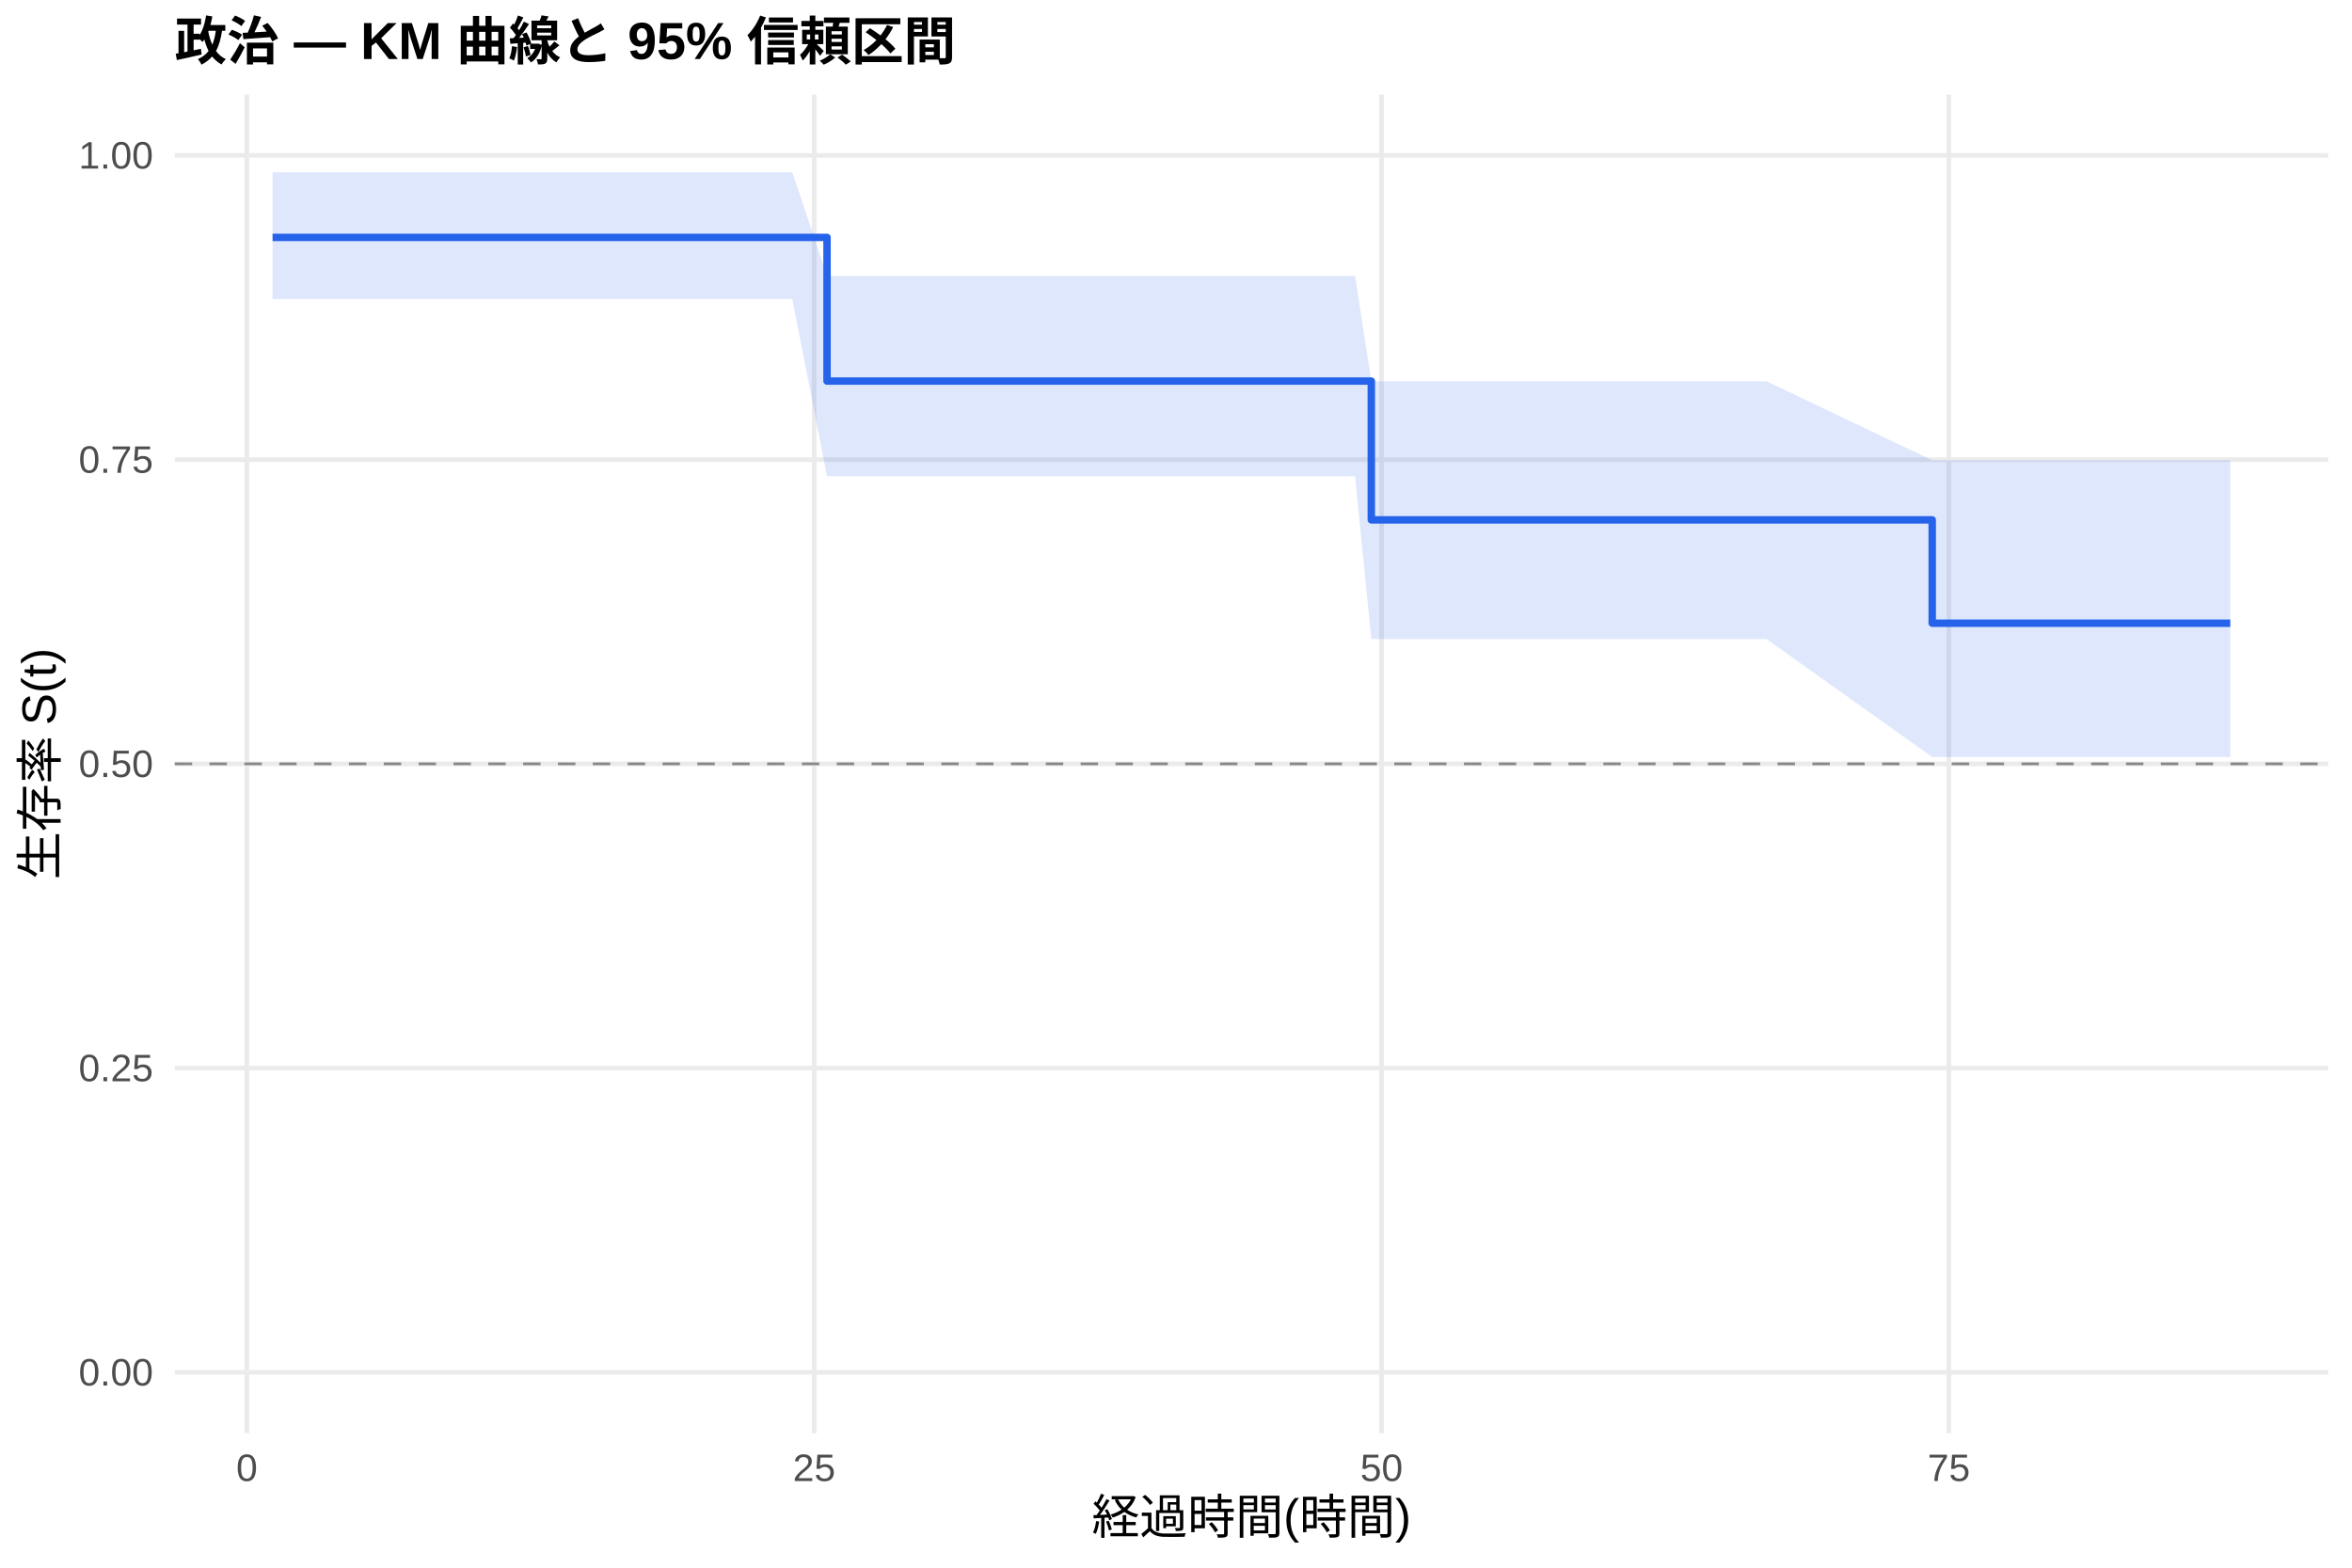
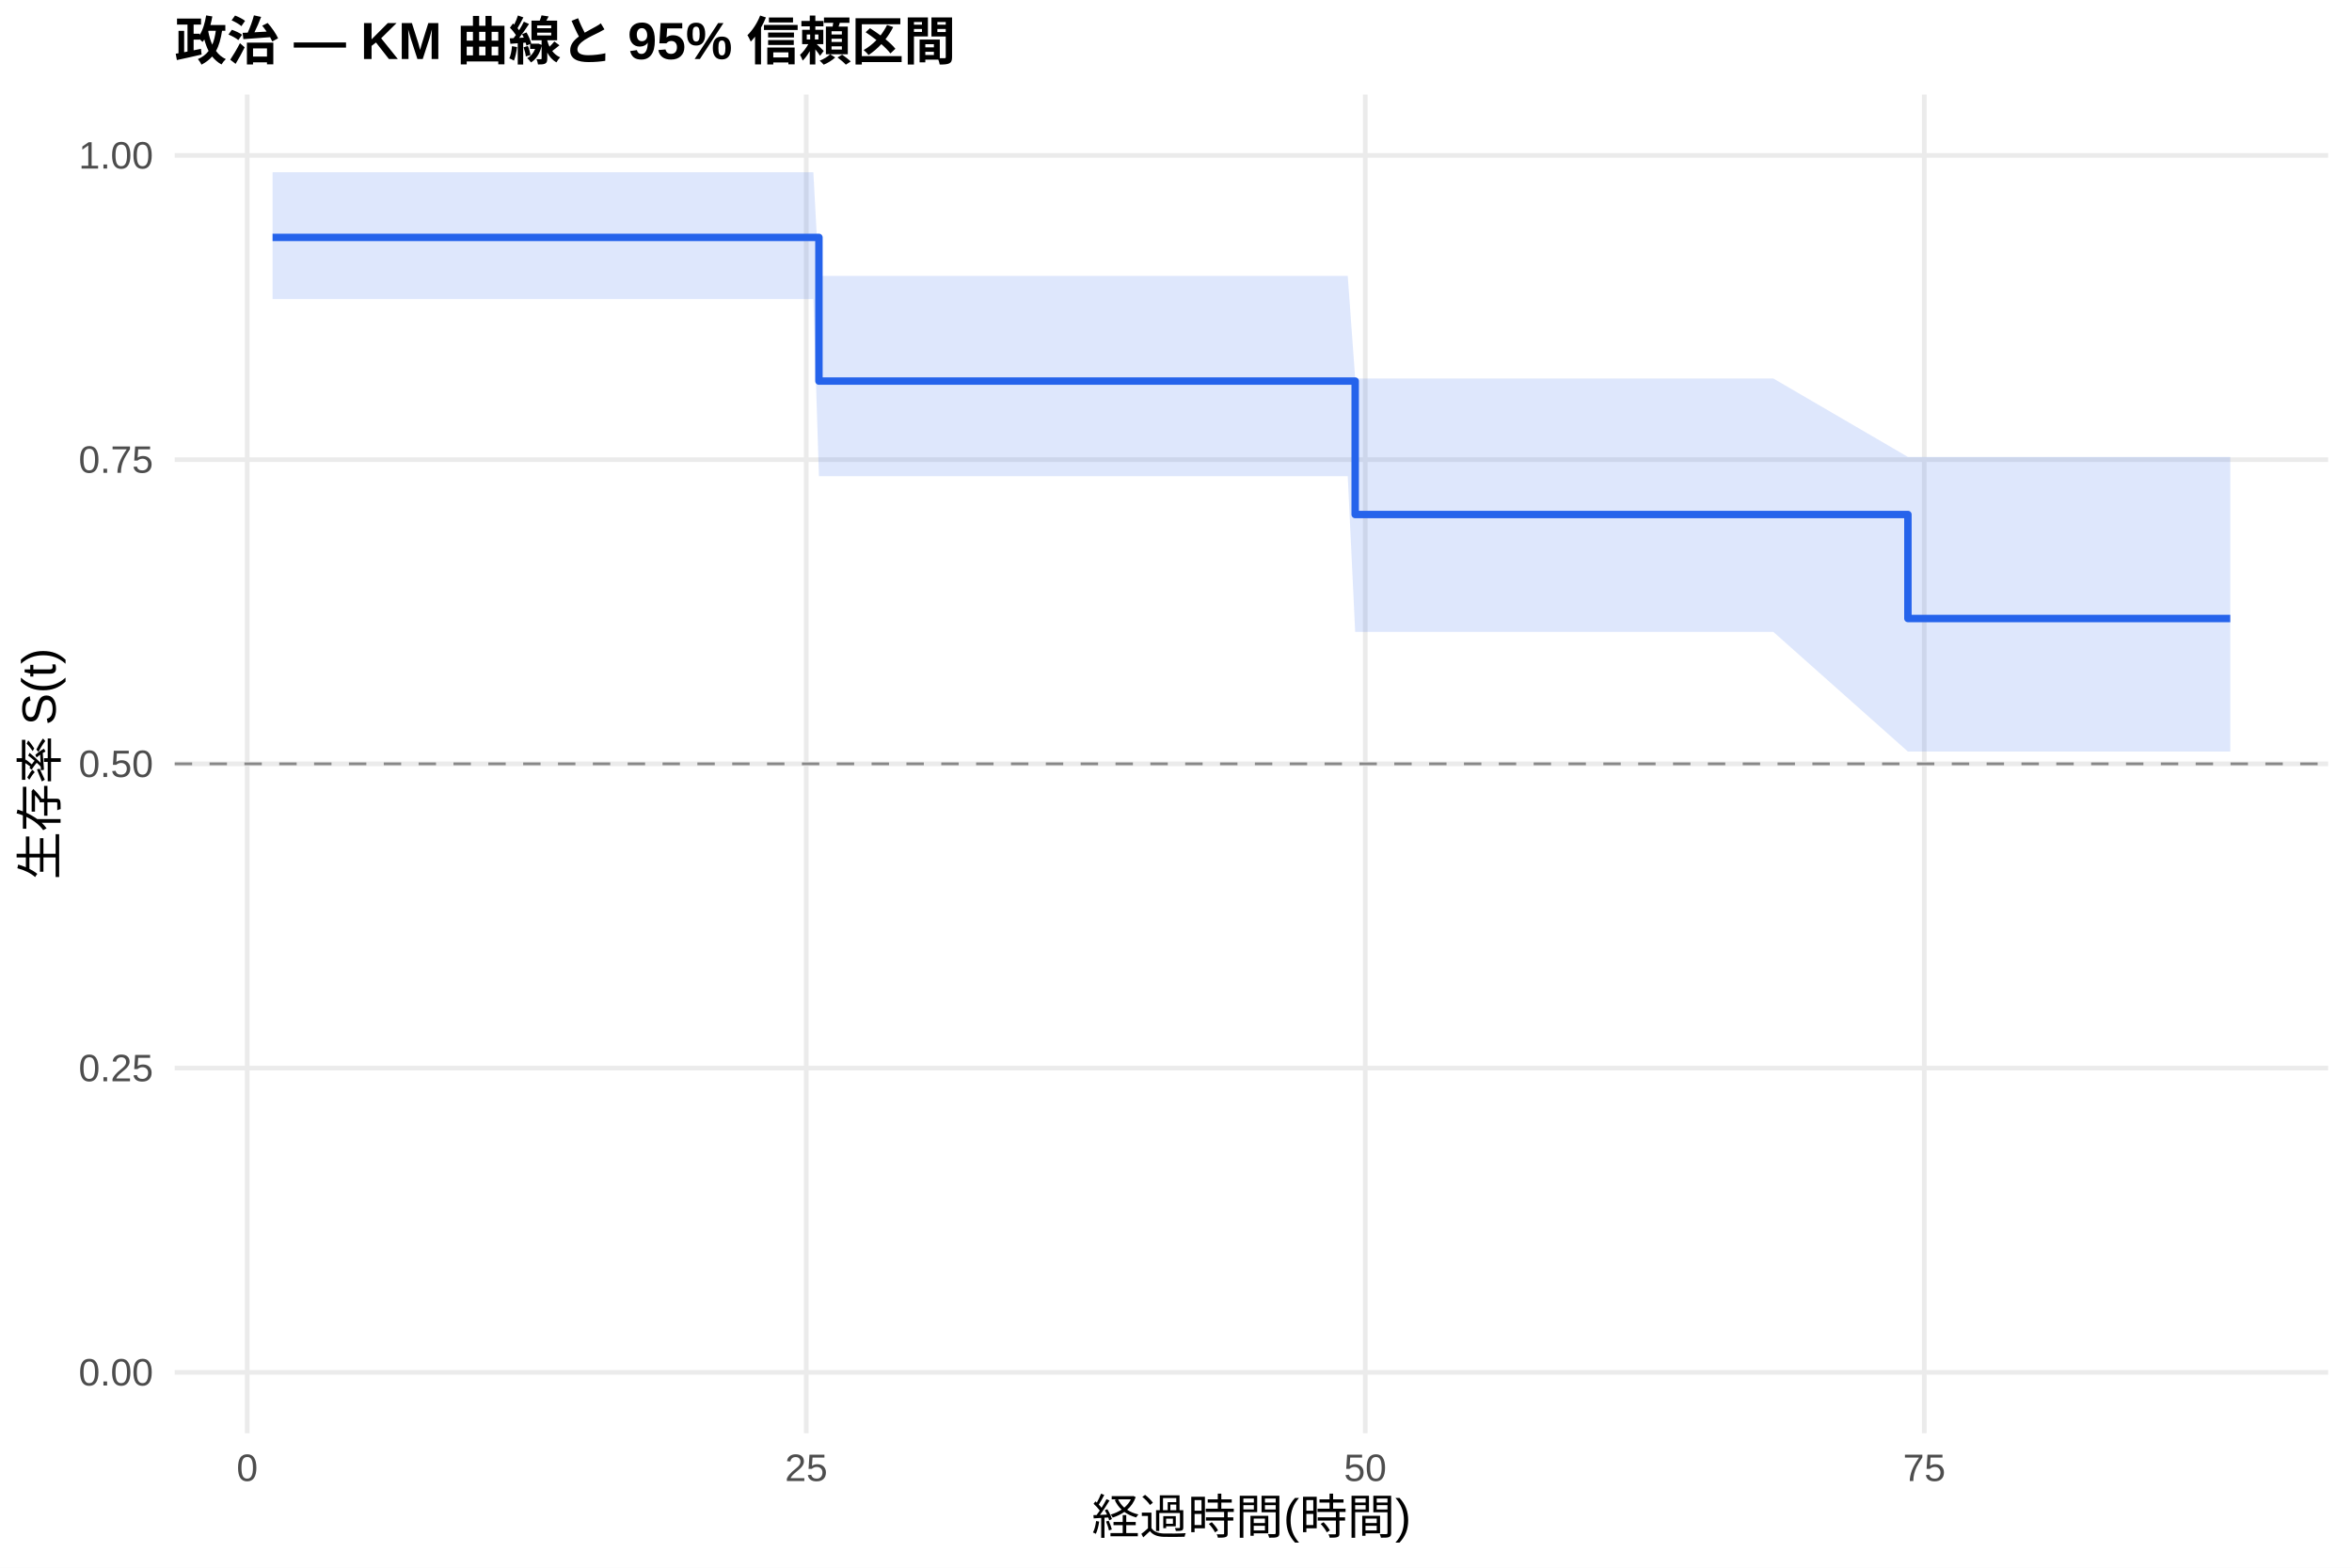
<svg xmlns="http://www.w3.org/2000/svg" width="540.00pt" height="360.00pt" viewBox="0 0 540.00 360.00">
  <g class="svglite">
    <defs>
      <style type="text/css">
    .svglite line, .svglite polyline, .svglite polygon, .svglite path, .svglite rect, .svglite circle {
      fill: none;
      stroke: #000000;
      stroke-linecap: round;
      stroke-linejoin: round;
      stroke-miterlimit: 10.00;
    }
    .svglite text {
      white-space: pre;
    }
    .svglite g.glyphgroup path {
      fill: inherit;
      stroke: none;
    }
  </style>
    </defs>
    <rect width="100%" height="100%" style="stroke: none; fill: #FFFFFF;" />
    <defs>
      <clipPath id="cpMC4wMHw1NDAuMDB8MC4wMHwzNjAuMDA=">
        <rect x="0.00" y="0.00" width="540.00" height="360.00" />
      </clipPath>
    </defs>
    <g clip-path="url(#cpMC4wMHw1NDAuMDB8MC4wMHwzNjAuMDA=)">
      <rect x="0" y="0.00" width="540.00" height="360.00" style="stroke-width: 1.07; stroke: none; fill: #FFFFFF;" />
    </g>
    <defs>
      <clipPath id="cpNDAuMTF8NTM0LjUyfDIxLjcxfDMyOS4xMg==">
        <rect x="40.11" y="21.71" width="494.41" height="307.41" />
      </clipPath>
    </defs>
    <g clip-path="url(#cpNDAuMTF8NTM0LjUyfDIxLjcxfDMyOS4xMg==)">
      <polyline points="40.11,315.14 534.52,315.14 " style="stroke-width: 1.07; stroke: #EBEBEB; stroke-linecap: butt;" />
      <polyline points="40.11,245.28 534.52,245.28 " style="stroke-width: 1.07; stroke: #EBEBEB; stroke-linecap: butt;" />
      <polyline points="40.11,175.41 534.52,175.41 " style="stroke-width: 1.07; stroke: #EBEBEB; stroke-linecap: butt;" />
      <polyline points="40.11,105.55 534.52,105.55 " style="stroke-width: 1.07; stroke: #EBEBEB; stroke-linecap: butt;" />
      <polyline points="40.11,35.68 534.52,35.68 " style="stroke-width: 1.07; stroke: #EBEBEB; stroke-linecap: butt;" />
-       <polyline points="56.68,329.12 56.68,21.71 " style="stroke-width: 1.07; stroke: #EBEBEB; stroke-linecap: butt;" />
-       <polyline points="186.93,329.12 186.93,21.71 " style="stroke-width: 1.07; stroke: #EBEBEB; stroke-linecap: butt;" />
-       <polyline points="317.19,329.12 317.19,21.71 " style="stroke-width: 1.07; stroke: #EBEBEB; stroke-linecap: butt;" />
-       <polyline points="447.44,329.12 447.44,21.71 " style="stroke-width: 1.07; stroke: #EBEBEB; stroke-linecap: butt;" />
-       <polygon points="62.58,39.55 76.04,39.55 113.03,39.55 156.02,39.55 181.90,39.55 189.88,63.36 191.01,63.36 195.18,63.36 228.96,63.36 263.70,63.36 267.95,63.36 275.77,63.36 280.63,63.36 295.13,63.36 299.56,63.36 306.42,63.36 311.11,63.36 314.84,87.57 326.39,87.57 343.32,87.57 362.78,87.57 379.19,87.57 392.99,87.57 400.72,87.57 405.59,87.57 443.62,105.69 451.96,105.69 498.94,105.69 512.05,105.69 512.05,173.84 498.94,173.84 451.96,173.84 443.62,173.84 405.59,146.75 400.72,146.75 392.99,146.75 379.19,146.75 362.78,146.75 343.32,146.75 326.39,146.75 314.84,146.75 311.11,109.35 306.42,109.35 299.56,109.35 295.13,109.35 280.63,109.35 275.77,109.35 267.95,109.35 263.70,109.35 228.96,109.35 195.18,109.35 191.01,109.35 189.88,109.35 181.90,68.68 156.02,68.68 113.03,68.68 76.04,68.68 62.58,68.68 " style="stroke-width: 0.00; stroke: none; stroke-linecap: butt; fill: #2563EB; fill-opacity: 0.15;" />
-       <polyline points="62.58,39.55 76.04,39.55 113.03,39.55 156.02,39.55 181.90,39.55 189.88,63.36 191.01,63.36 195.18,63.36 228.96,63.36 263.70,63.36 267.95,63.36 275.77,63.36 280.63,63.36 295.13,63.36 299.56,63.36 306.42,63.36 311.11,63.36 314.84,87.57 326.39,87.57 343.32,87.57 362.78,87.57 379.19,87.57 392.99,87.57 400.72,87.57 405.59,87.57 443.62,105.69 451.96,105.69 498.94,105.69 512.05,105.69 " style="stroke-width: 1.07; stroke: none; stroke-linecap: butt;" />
-       <polyline points="512.05,173.84 498.94,173.84 451.96,173.84 443.62,173.84 405.59,146.75 400.72,146.75 392.99,146.75 379.19,146.75 362.78,146.75 343.32,146.75 326.39,146.75 314.84,146.75 311.11,109.35 306.42,109.35 299.56,109.35 295.13,109.35 280.63,109.35 275.77,109.35 267.95,109.35 263.70,109.35 228.96,109.35 195.18,109.35 191.01,109.35 189.88,109.35 181.90,68.68 156.02,68.68 113.03,68.68 76.04,68.68 62.58,68.68 " style="stroke-width: 1.07; stroke: none; stroke-linecap: butt;" />
-       <polyline points="62.58,54.52 76.04,54.52 76.04,54.52 113.03,54.52 113.03,54.52 156.02,54.52 156.02,54.52 181.90,54.52 181.90,54.52 189.88,54.52 189.88,87.51 191.01,87.51 191.01,87.51 195.18,87.51 195.18,87.51 228.96,87.51 228.96,87.51 263.70,87.51 263.70,87.51 267.95,87.51 267.95,87.51 275.77,87.51 275.77,87.51 280.63,87.51 280.63,87.51 295.13,87.51 295.13,87.51 299.56,87.51 299.56,87.51 306.42,87.51 306.42,87.51 311.11,87.51 311.11,87.51 314.84,87.51 314.84,119.38 326.39,119.38 326.39,119.38 343.32,119.38 343.32,119.38 362.78,119.38 362.78,119.38 379.19,119.38 379.19,119.38 392.99,119.38 392.99,119.38 400.72,119.38 400.72,119.38 405.59,119.38 405.59,119.38 443.62,119.38 443.62,143.11 451.96,143.11 451.96,143.11 498.94,143.11 498.94,143.11 512.05,143.11 512.05,143.11 " style="stroke-width: 1.71; stroke: #2563EB; stroke-linecap: butt;" />
+       <polyline points="56.76,329.12 56.76,21.71 " style="stroke-width: 1.07; stroke: #EBEBEB; stroke-linecap: butt;" />
+       <polyline points="185.11,329.12 185.11,21.71 " style="stroke-width: 1.07; stroke: #EBEBEB; stroke-linecap: butt;" />
+       <polyline points="313.45,329.12 313.45,21.71 " style="stroke-width: 1.07; stroke: #EBEBEB; stroke-linecap: butt;" />
+       <polyline points="441.80,329.12 441.80,21.71 " style="stroke-width: 1.07; stroke: #EBEBEB; stroke-linecap: butt;" />
+       <polygon points="62.58,39.55 82.43,39.55 118.88,39.55 161.24,39.55 186.74,39.55 188.02,63.36 195.72,63.36 199.83,63.36 233.11,63.36 267.34,63.36 271.53,63.36 279.23,63.36 284.02,63.36 298.31,63.36 302.67,63.36 309.43,63.36 311.14,86.92 314.05,86.92 329.11,86.92 345.80,86.92 364.96,86.92 381.14,86.92 394.74,86.92 402.36,86.92 407.15,86.92 438.04,104.93 452.84,104.93 499.13,104.93 512.05,104.93 512.05,172.59 499.13,172.59 452.84,172.59 438.04,172.59 407.15,145.11 402.36,145.11 394.74,145.11 381.14,145.11 364.96,145.11 345.80,145.11 329.11,145.11 314.05,145.11 311.14,145.11 309.43,109.35 302.67,109.35 298.31,109.35 284.02,109.35 279.23,109.35 271.53,109.35 267.34,109.35 233.11,109.35 199.83,109.35 195.72,109.35 188.02,109.35 186.74,68.68 161.24,68.68 118.88,68.68 82.43,68.68 62.58,68.68 " style="stroke-width: 0.00; stroke: none; stroke-linecap: butt; fill: #2563EB; fill-opacity: 0.15;" />
+       <polyline points="62.58,39.55 82.43,39.55 118.88,39.55 161.24,39.55 186.74,39.55 188.02,63.36 195.72,63.36 199.83,63.36 233.11,63.36 267.34,63.36 271.53,63.36 279.23,63.36 284.02,63.36 298.31,63.36 302.67,63.36 309.43,63.36 311.14,86.92 314.05,86.92 329.11,86.92 345.80,86.92 364.96,86.92 381.14,86.92 394.74,86.92 402.36,86.92 407.15,86.92 438.04,104.93 452.84,104.93 499.13,104.93 512.05,104.93 " style="stroke-width: 1.07; stroke: none; stroke-linecap: butt;" />
+       <polyline points="512.05,172.59 499.13,172.59 452.84,172.59 438.04,172.59 407.15,145.11 402.36,145.11 394.74,145.11 381.14,145.11 364.96,145.11 345.80,145.11 329.11,145.11 314.05,145.11 311.14,145.11 309.43,109.35 302.67,109.35 298.31,109.35 284.02,109.35 279.23,109.35 271.53,109.35 267.34,109.35 233.11,109.35 199.83,109.35 195.72,109.35 188.02,109.35 186.74,68.68 161.24,68.68 118.88,68.68 82.43,68.68 62.58,68.68 " style="stroke-width: 1.07; stroke: none; stroke-linecap: butt;" />
+       <polyline points="62.58,54.52 82.43,54.52 82.43,54.52 118.88,54.52 118.88,54.52 161.24,54.52 161.24,54.52 186.74,54.52 186.74,54.52 188.02,54.52 188.02,87.51 195.72,87.51 195.72,87.51 199.83,87.51 199.83,87.51 233.11,87.51 233.11,87.51 267.34,87.51 267.34,87.51 271.53,87.51 271.53,87.51 279.23,87.51 279.23,87.51 284.02,87.51 284.02,87.51 298.31,87.51 298.31,87.51 302.67,87.51 302.67,87.51 309.43,87.51 309.43,87.51 311.14,87.51 311.14,118.15 314.05,118.15 314.05,118.15 329.11,118.15 329.11,118.15 345.80,118.15 345.80,118.15 364.96,118.15 364.96,118.15 381.14,118.15 381.14,118.15 394.74,118.15 394.74,118.15 402.36,118.15 402.36,118.15 407.15,118.15 407.15,118.15 438.04,118.15 438.04,142.03 452.84,142.03 452.84,142.03 499.13,142.03 499.13,142.03 512.05,142.03 512.05,142.03 " style="stroke-width: 1.71; stroke: #2563EB; stroke-linecap: butt;" />
      <line x1="40.11" y1="175.41" x2="534.52" y2="175.41" style="stroke-width: 0.64; stroke: #888888; stroke-dasharray: 4.00,4.00; stroke-linecap: butt;" />
    </g>
    <g clip-path="url(#cpMC4wMHw1NDAuMDB8MC4wMHwzNjAuMDA=)">
      <text x="35.18" y="318.17" text-anchor="end" style="font-size: 8.80px;fill: #4D4D4D; font-family: &quot;Liberation Sans&quot;;" textLength="17.11px" lengthAdjust="spacingAndGlyphs">0.00</text>
      <text x="35.18" y="248.30" text-anchor="end" style="font-size: 8.80px;fill: #4D4D4D; font-family: &quot;Liberation Sans&quot;;" textLength="17.11px" lengthAdjust="spacingAndGlyphs">0.25</text>
      <text x="35.18" y="178.44" text-anchor="end" style="font-size: 8.80px;fill: #4D4D4D; font-family: &quot;Liberation Sans&quot;;" textLength="17.11px" lengthAdjust="spacingAndGlyphs">0.50</text>
      <text x="35.18" y="108.57" text-anchor="end" style="font-size: 8.80px;fill: #4D4D4D; font-family: &quot;Liberation Sans&quot;;" textLength="17.11px" lengthAdjust="spacingAndGlyphs">0.75</text>
      <text x="35.18" y="38.71" text-anchor="end" style="font-size: 8.80px;fill: #4D4D4D; font-family: &quot;Liberation Sans&quot;;" textLength="17.11px" lengthAdjust="spacingAndGlyphs">1.00</text>
-       <text x="56.68" y="340.10" text-anchor="middle" style="font-size: 8.80px;fill: #4D4D4D; font-family: &quot;Liberation Sans&quot;;" textLength="4.89px" lengthAdjust="spacingAndGlyphs">0</text>
-       <text x="186.93" y="340.10" text-anchor="middle" style="font-size: 8.80px;fill: #4D4D4D; font-family: &quot;Liberation Sans&quot;;" textLength="9.78px" lengthAdjust="spacingAndGlyphs">25</text>
-       <text x="317.19" y="340.10" text-anchor="middle" style="font-size: 8.80px;fill: #4D4D4D; font-family: &quot;Liberation Sans&quot;;" textLength="9.78px" lengthAdjust="spacingAndGlyphs">50</text>
-       <text x="447.44" y="340.10" text-anchor="middle" style="font-size: 8.80px;fill: #4D4D4D; font-family: &quot;Liberation Sans&quot;;" textLength="9.78px" lengthAdjust="spacingAndGlyphs">75</text>
+       <text x="56.76" y="340.10" text-anchor="middle" style="font-size: 8.80px;fill: #4D4D4D; font-family: &quot;Liberation Sans&quot;;" textLength="4.89px" lengthAdjust="spacingAndGlyphs">0</text>
+       <text x="185.11" y="340.10" text-anchor="middle" style="font-size: 8.80px;fill: #4D4D4D; font-family: &quot;Liberation Sans&quot;;" textLength="9.78px" lengthAdjust="spacingAndGlyphs">25</text>
+       <text x="313.45" y="340.10" text-anchor="middle" style="font-size: 8.80px;fill: #4D4D4D; font-family: &quot;Liberation Sans&quot;;" textLength="9.78px" lengthAdjust="spacingAndGlyphs">50</text>
+       <text x="441.80" y="340.10" text-anchor="middle" style="font-size: 8.80px;fill: #4D4D4D; font-family: &quot;Liberation Sans&quot;;" textLength="9.78px" lengthAdjust="spacingAndGlyphs">75</text>
      <text x="287.32" y="352.24" text-anchor="middle" style="font-size: 11.00px; font-family: &quot;Liberation Sans&quot;;" textLength="73.31px" lengthAdjust="spacingAndGlyphs">経過時間(時間)</text>
      <text transform="translate(13.05,175.41) rotate(-90)" text-anchor="middle" style="font-size: 11.00px; font-family: &quot;Liberation Sans&quot;;" textLength="53.78px" lengthAdjust="spacingAndGlyphs">生存率 S(t)</text>
      <text x="40.11" y="13.74" style="font-size: 12.00px; font-weight: bold; font-family: &quot;Liberation Sans&quot;;" textLength="179.33px" lengthAdjust="spacingAndGlyphs">政治 — KM 曲線と 95% 信頼区間</text>
    </g>
  </g>
</svg>
